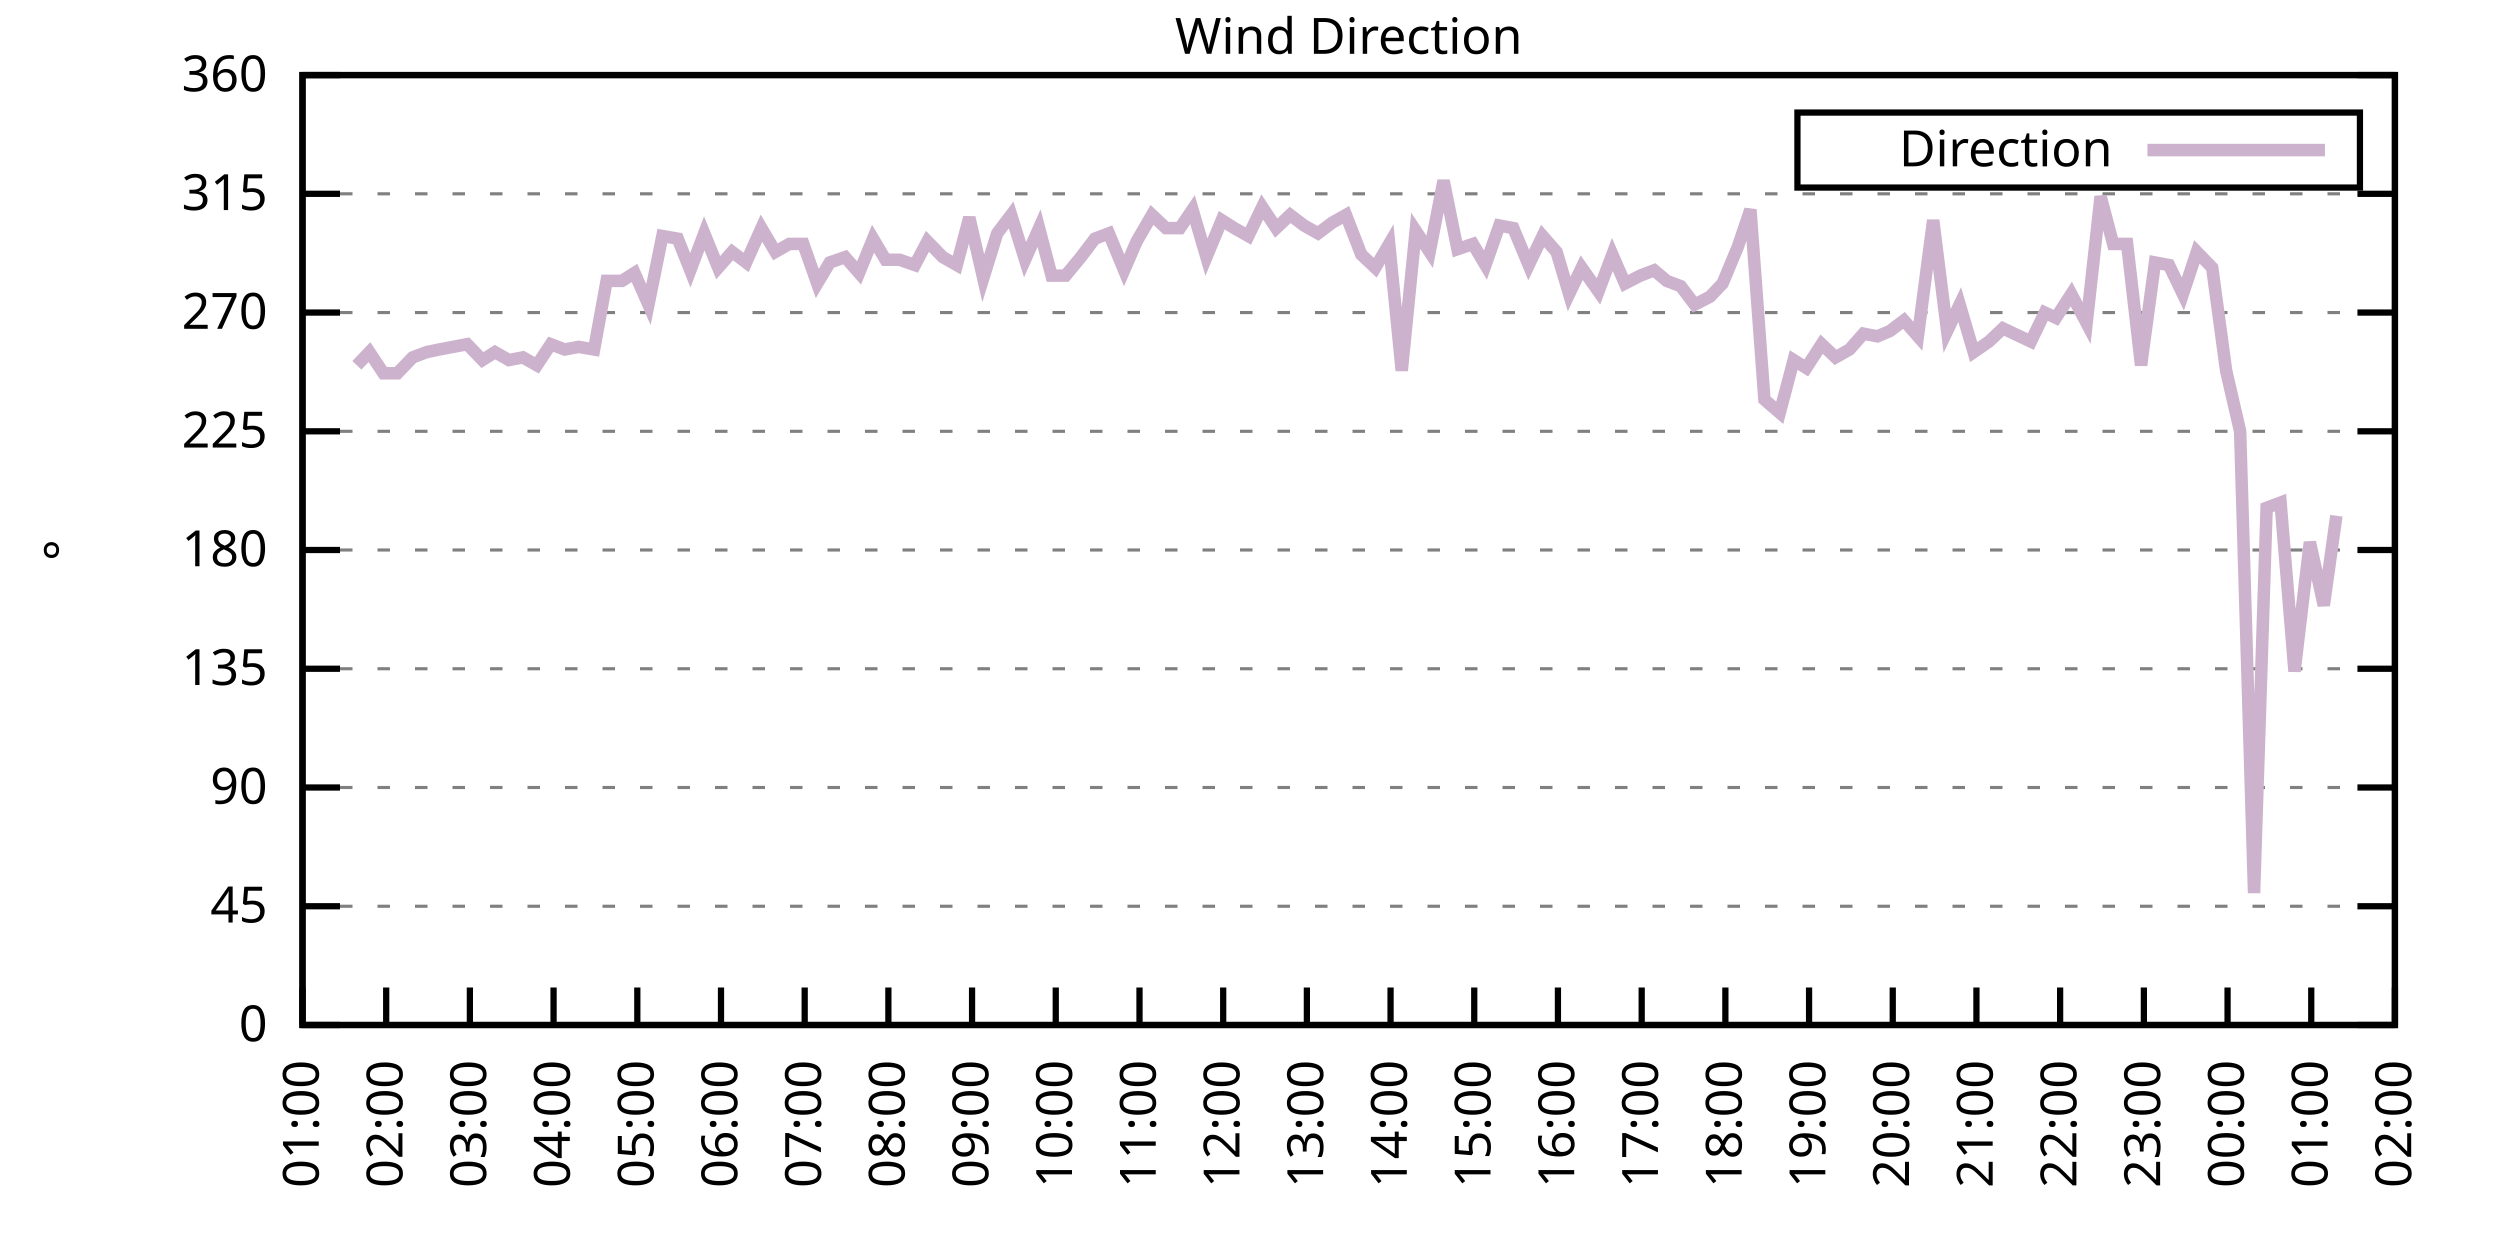
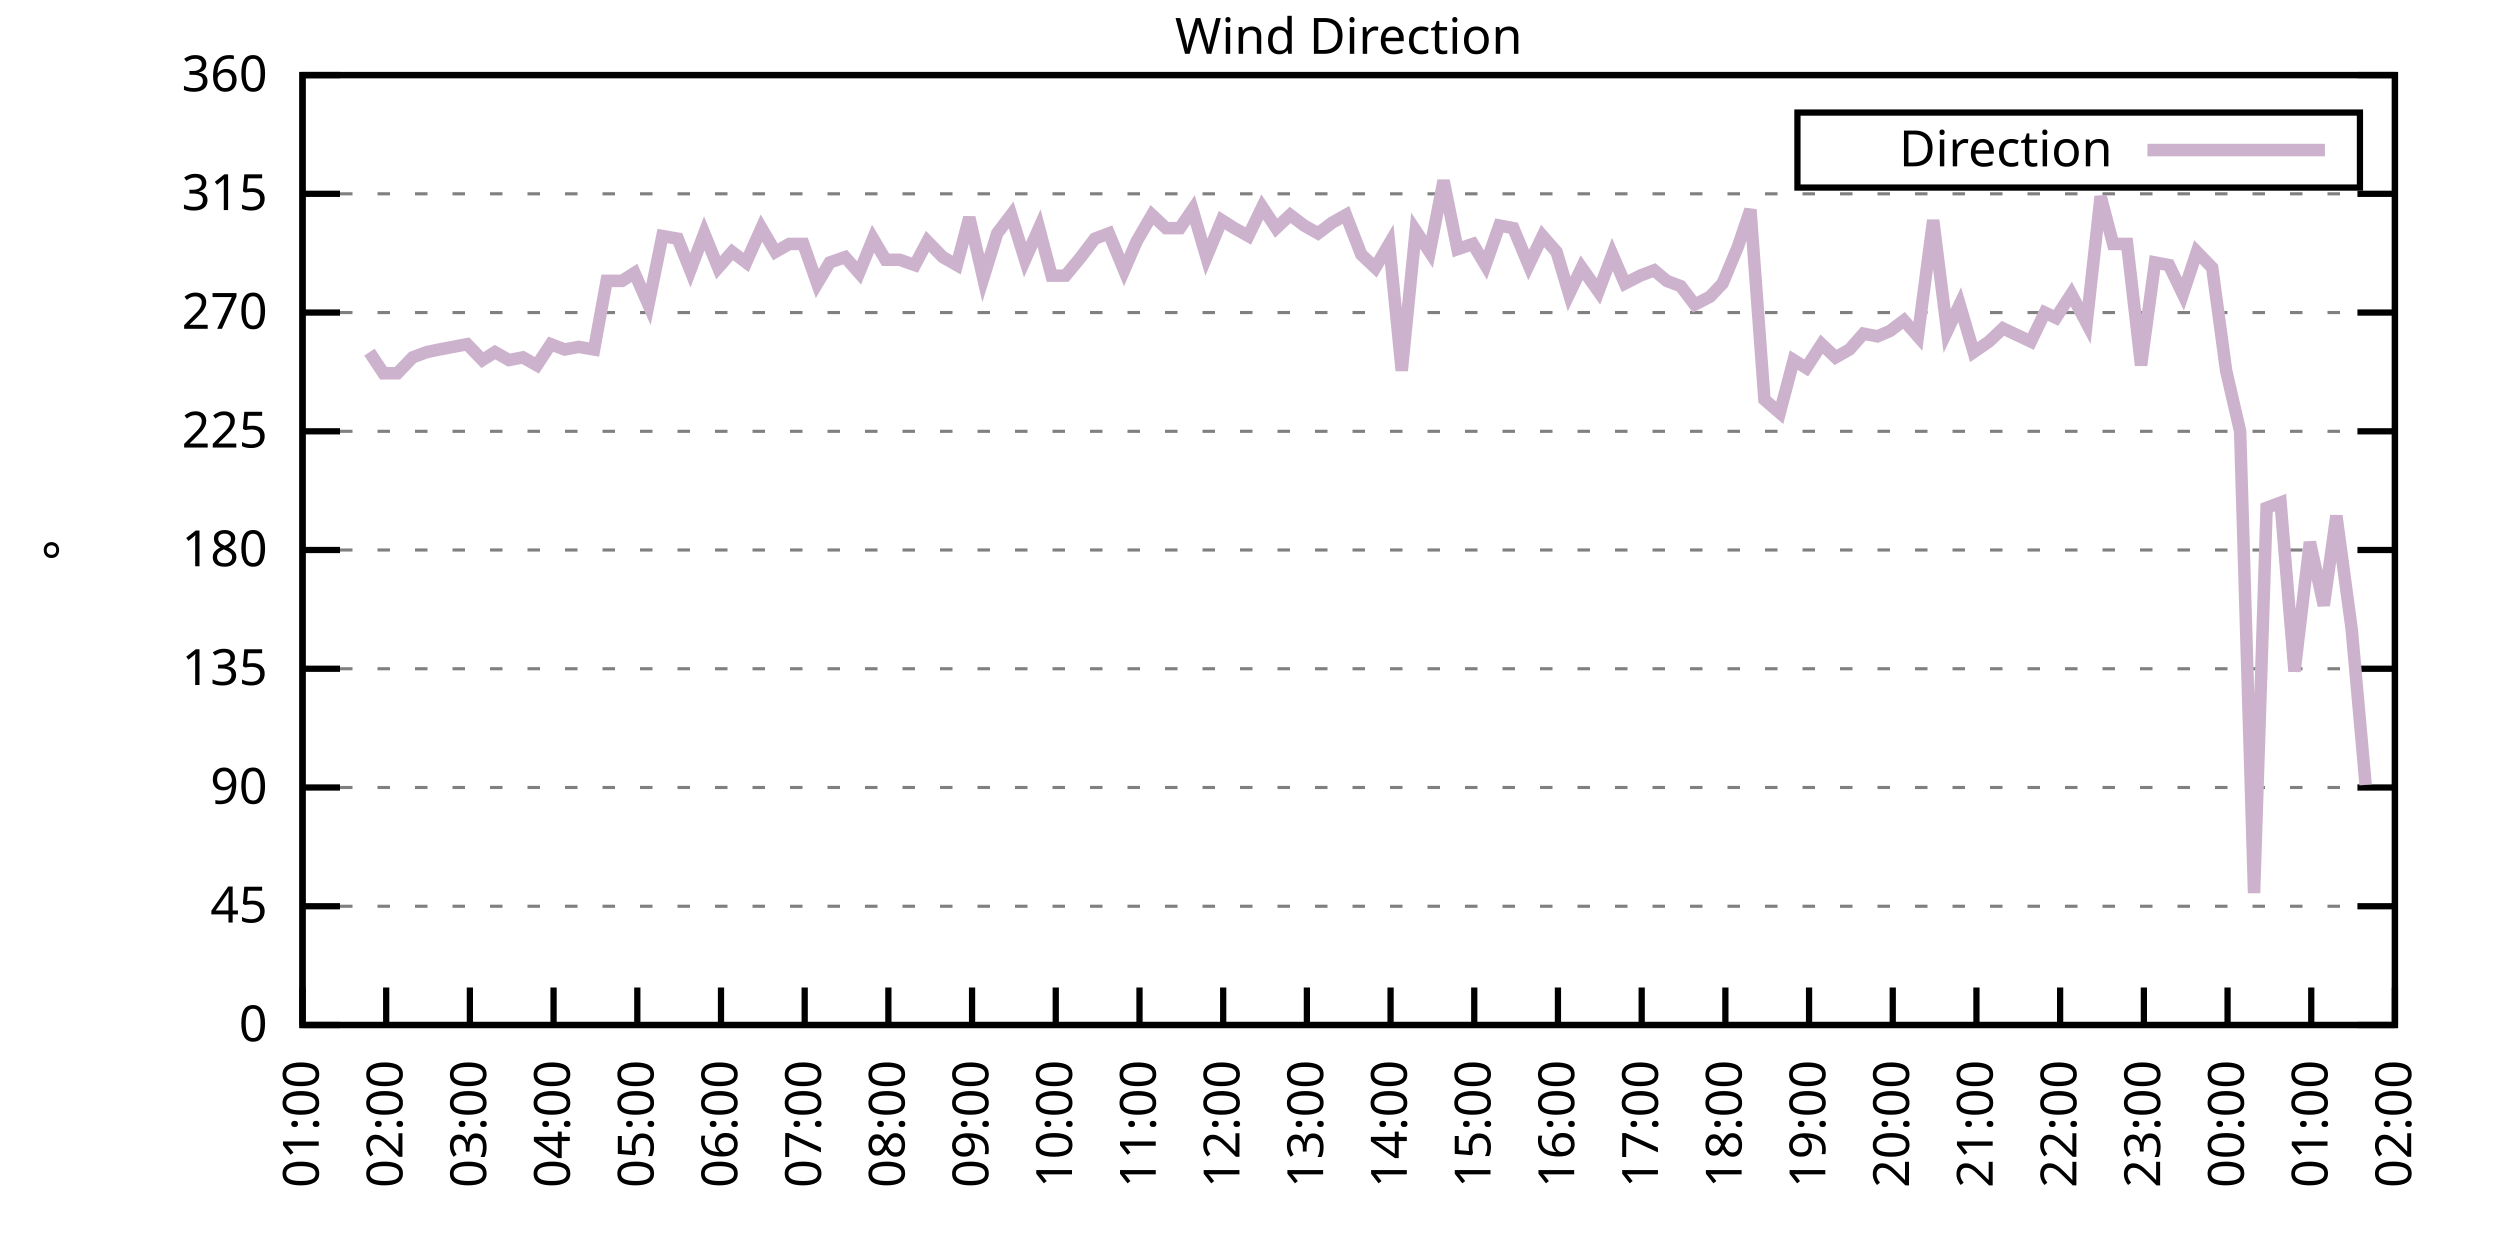
<svg xmlns="http://www.w3.org/2000/svg" xmlns:xlink="http://www.w3.org/1999/xlink" width="400" height="200" viewBox="0 0 400 200">
  <g id="gnuplot_canvas">
    <rect x="0" y="0" width="400" height="200" fill="none" />
    <defs>
      <circle id="gpDot" r="0.5" stroke-width="0.5" stroke="currentColor" />
      <path id="gpPt0" stroke-width="0.333" stroke="currentColor" d="M-1,0 h2 M0,-1 v2" />
      <path id="gpPt1" stroke-width="0.333" stroke="currentColor" d="M-1,-1 L1,1 M1,-1 L-1,1" />
      <path id="gpPt2" stroke-width="0.333" stroke="currentColor" d="M-1,0 L1,0 M0,-1 L0,1 M-1,-1 L1,1 M-1,1 L1,-1" />
      <rect id="gpPt3" stroke-width="0.333" stroke="currentColor" x="-1" y="-1" width="2" height="2" />
      <rect id="gpPt4" stroke-width="0.333" stroke="currentColor" fill="currentColor" x="-1" y="-1" width="2" height="2" />
      <circle id="gpPt5" stroke-width="0.333" stroke="currentColor" cx="0" cy="0" r="1" />
      <use xlink:href="#gpPt5" id="gpPt6" fill="currentColor" stroke="none" />
      <path id="gpPt7" stroke-width="0.333" stroke="currentColor" d="M0,-1.33 L-1.33,0.67 L1.33,0.67 z" />
      <use xlink:href="#gpPt7" id="gpPt8" fill="currentColor" stroke="none" />
      <use xlink:href="#gpPt7" id="gpPt9" stroke="currentColor" transform="rotate(180)" />
      <use xlink:href="#gpPt9" id="gpPt10" fill="currentColor" stroke="none" />
      <use xlink:href="#gpPt3" id="gpPt11" stroke="currentColor" transform="rotate(45)" />
      <use xlink:href="#gpPt11" id="gpPt12" fill="currentColor" stroke="none" />
      <path id="gpPt13" stroke-width="0.333" stroke="currentColor" d="M0,1.330 L1.265,0.411 L0.782,-1.067 L-0.782,-1.076 L-1.265,0.411 z" />
      <use xlink:href="#gpPt13" id="gpPt14" fill="currentColor" stroke="none" />
      <filter id="textbox" filterUnits="objectBoundingBox" x="0" y="0" height="1" width="1">
        <feFlood flood-color="white" flood-opacity="1" result="bgnd" />
        <feComposite in="SourceGraphic" in2="bgnd" operator="atop" />
      </filter>
      <filter id="greybox" filterUnits="objectBoundingBox" x="0" y="0" height="1" width="1">
        <feFlood flood-color="lightgrey" flood-opacity="1" result="grey" />
        <feComposite in="SourceGraphic" in2="grey" operator="atop" />
      </filter>
    </defs>
    <g fill="none" color="white" stroke="currentColor" stroke-width="1.00" stroke-linecap="butt" stroke-linejoin="miter">
</g>
    <g fill="none" color="black" stroke="currentColor" stroke-width="1.00" stroke-linecap="butt" stroke-linejoin="miter">
      <g stroke="none" shape-rendering="crispEdges">
        <polygon fill="rgb(255, 255, 255)" points="48.40,164.00 383.18,164.00 383.18,12.02 48.40,12.02 " />
      </g>
    </g>
    <g fill="none" color="black" stroke="currentColor" stroke-width="1.00" stroke-linecap="butt" stroke-linejoin="miter">
</g>
    <g fill="none" color="black" stroke="black" stroke-width="0.50" stroke-linecap="butt" stroke-linejoin="miter">
</g>
    <g fill="none" color="gray" stroke="currentColor" stroke-width="0.50" stroke-linecap="butt" stroke-linejoin="miter">
      <path stroke="gray" stroke-dasharray="2,4" class="gridline" d="M48.40,164.00 L383.19,164.00  " />
    </g>
    <g fill="none" color="gray" stroke="gray" stroke-width="1.00" stroke-linecap="butt" stroke-linejoin="miter">
</g>
    <g fill="none" color="black" stroke="currentColor" stroke-width="1.00" stroke-linecap="butt" stroke-linejoin="miter">
      <path stroke="black" d="M48.40,164.00 L54.40,164.00 M383.19,164.00 L377.19,164.00  " />
      <g transform="translate(42.80,166.60)" stroke="none" fill="black" font-family="Sans" font-size="8.00" text-anchor="end">
        <text>
          <tspan font-family="Sans"> 0</tspan>
        </text>
      </g>
    </g>
    <g fill="none" color="black" stroke="currentColor" stroke-width="1.00" stroke-linecap="butt" stroke-linejoin="miter">
</g>
    <g fill="none" color="black" stroke="black" stroke-width="0.50" stroke-linecap="butt" stroke-linejoin="miter">
</g>
    <g fill="none" color="gray" stroke="currentColor" stroke-width="0.50" stroke-linecap="butt" stroke-linejoin="miter">
      <path stroke="gray" stroke-dasharray="2,4" class="gridline" d="M48.40,145.00 L383.19,145.00  " />
    </g>
    <g fill="none" color="gray" stroke="gray" stroke-width="1.00" stroke-linecap="butt" stroke-linejoin="miter">
</g>
    <g fill="none" color="black" stroke="currentColor" stroke-width="1.00" stroke-linecap="butt" stroke-linejoin="miter">
      <path stroke="black" d="M48.40,145.00 L54.40,145.00 M383.19,145.00 L377.19,145.00  " />
      <g transform="translate(42.80,147.60)" stroke="none" fill="black" font-family="Sans" font-size="8.00" text-anchor="end">
        <text>
          <tspan font-family="Sans"> 45</tspan>
        </text>
      </g>
    </g>
    <g fill="none" color="black" stroke="currentColor" stroke-width="1.00" stroke-linecap="butt" stroke-linejoin="miter">
</g>
    <g fill="none" color="black" stroke="black" stroke-width="0.50" stroke-linecap="butt" stroke-linejoin="miter">
</g>
    <g fill="none" color="gray" stroke="currentColor" stroke-width="0.50" stroke-linecap="butt" stroke-linejoin="miter">
      <path stroke="gray" stroke-dasharray="2,4" class="gridline" d="M48.40,126.00 L383.19,126.00  " />
    </g>
    <g fill="none" color="gray" stroke="gray" stroke-width="1.00" stroke-linecap="butt" stroke-linejoin="miter">
</g>
    <g fill="none" color="black" stroke="currentColor" stroke-width="1.00" stroke-linecap="butt" stroke-linejoin="miter">
      <path stroke="black" d="M48.40,126.00 L54.40,126.00 M383.19,126.00 L377.19,126.00  " />
      <g transform="translate(42.80,128.60)" stroke="none" fill="black" font-family="Sans" font-size="8.00" text-anchor="end">
        <text>
          <tspan font-family="Sans"> 90</tspan>
        </text>
      </g>
    </g>
    <g fill="none" color="black" stroke="currentColor" stroke-width="1.00" stroke-linecap="butt" stroke-linejoin="miter">
</g>
    <g fill="none" color="black" stroke="black" stroke-width="0.50" stroke-linecap="butt" stroke-linejoin="miter">
</g>
    <g fill="none" color="gray" stroke="currentColor" stroke-width="0.50" stroke-linecap="butt" stroke-linejoin="miter">
      <path stroke="gray" stroke-dasharray="2,4" class="gridline" d="M48.40,107.00 L383.19,107.00  " />
    </g>
    <g fill="none" color="gray" stroke="gray" stroke-width="1.00" stroke-linecap="butt" stroke-linejoin="miter">
</g>
    <g fill="none" color="black" stroke="currentColor" stroke-width="1.00" stroke-linecap="butt" stroke-linejoin="miter">
      <path stroke="black" d="M48.40,107.00 L54.40,107.00 M383.19,107.00 L377.19,107.00  " />
      <g transform="translate(42.80,109.60)" stroke="none" fill="black" font-family="Sans" font-size="8.00" text-anchor="end">
        <text>
          <tspan font-family="Sans"> 135</tspan>
        </text>
      </g>
    </g>
    <g fill="none" color="black" stroke="currentColor" stroke-width="1.00" stroke-linecap="butt" stroke-linejoin="miter">
</g>
    <g fill="none" color="black" stroke="black" stroke-width="0.50" stroke-linecap="butt" stroke-linejoin="miter">
</g>
    <g fill="none" color="gray" stroke="currentColor" stroke-width="0.50" stroke-linecap="butt" stroke-linejoin="miter">
      <path stroke="gray" stroke-dasharray="2,4" class="gridline" d="M48.40,88.00 L383.19,88.00  " />
    </g>
    <g fill="none" color="gray" stroke="gray" stroke-width="1.00" stroke-linecap="butt" stroke-linejoin="miter">
</g>
    <g fill="none" color="black" stroke="currentColor" stroke-width="1.00" stroke-linecap="butt" stroke-linejoin="miter">
      <path stroke="black" d="M48.40,88.00 L54.40,88.00 M383.19,88.00 L377.19,88.00  " />
      <g transform="translate(42.80,90.60)" stroke="none" fill="black" font-family="Sans" font-size="8.00" text-anchor="end">
        <text>
          <tspan font-family="Sans"> 180</tspan>
        </text>
      </g>
    </g>
    <g fill="none" color="black" stroke="currentColor" stroke-width="1.00" stroke-linecap="butt" stroke-linejoin="miter">
</g>
    <g fill="none" color="black" stroke="black" stroke-width="0.50" stroke-linecap="butt" stroke-linejoin="miter">
</g>
    <g fill="none" color="gray" stroke="currentColor" stroke-width="0.50" stroke-linecap="butt" stroke-linejoin="miter">
      <path stroke="gray" stroke-dasharray="2,4" class="gridline" d="M48.40,69.01 L383.19,69.01  " />
    </g>
    <g fill="none" color="gray" stroke="gray" stroke-width="1.00" stroke-linecap="butt" stroke-linejoin="miter">
</g>
    <g fill="none" color="black" stroke="currentColor" stroke-width="1.00" stroke-linecap="butt" stroke-linejoin="miter">
      <path stroke="black" d="M48.40,69.01 L54.40,69.01 M383.19,69.01 L377.19,69.01  " />
      <g transform="translate(42.80,71.61)" stroke="none" fill="black" font-family="Sans" font-size="8.00" text-anchor="end">
        <text>
          <tspan font-family="Sans"> 225</tspan>
        </text>
      </g>
    </g>
    <g fill="none" color="black" stroke="currentColor" stroke-width="1.00" stroke-linecap="butt" stroke-linejoin="miter">
</g>
    <g fill="none" color="black" stroke="black" stroke-width="0.50" stroke-linecap="butt" stroke-linejoin="miter">
</g>
    <g fill="none" color="gray" stroke="currentColor" stroke-width="0.50" stroke-linecap="butt" stroke-linejoin="miter">
      <path stroke="gray" stroke-dasharray="2,4" class="gridline" d="M48.40,50.01 L383.19,50.01  " />
    </g>
    <g fill="none" color="gray" stroke="gray" stroke-width="1.00" stroke-linecap="butt" stroke-linejoin="miter">
</g>
    <g fill="none" color="black" stroke="currentColor" stroke-width="1.00" stroke-linecap="butt" stroke-linejoin="miter">
      <path stroke="black" d="M48.40,50.01 L54.40,50.01 M383.19,50.01 L377.19,50.01  " />
      <g transform="translate(42.80,52.61)" stroke="none" fill="black" font-family="Sans" font-size="8.00" text-anchor="end">
        <text>
          <tspan font-family="Sans"> 270</tspan>
        </text>
      </g>
    </g>
    <g fill="none" color="black" stroke="currentColor" stroke-width="1.00" stroke-linecap="butt" stroke-linejoin="miter">
</g>
    <g fill="none" color="black" stroke="black" stroke-width="0.50" stroke-linecap="butt" stroke-linejoin="miter">
</g>
    <g fill="none" color="gray" stroke="currentColor" stroke-width="0.50" stroke-linecap="butt" stroke-linejoin="miter">
      <path stroke="gray" stroke-dasharray="2,4" class="gridline" d="M48.40,31.01 L383.19,31.01  " />
    </g>
    <g fill="none" color="gray" stroke="gray" stroke-width="1.00" stroke-linecap="butt" stroke-linejoin="miter">
</g>
    <g fill="none" color="black" stroke="currentColor" stroke-width="1.00" stroke-linecap="butt" stroke-linejoin="miter">
      <path stroke="black" d="M48.40,31.01 L54.40,31.01 M383.19,31.01 L377.19,31.01  " />
      <g transform="translate(42.80,33.61)" stroke="none" fill="black" font-family="Sans" font-size="8.00" text-anchor="end">
        <text>
          <tspan font-family="Sans"> 315</tspan>
        </text>
      </g>
    </g>
    <g fill="none" color="black" stroke="currentColor" stroke-width="1.00" stroke-linecap="butt" stroke-linejoin="miter">
</g>
    <g fill="none" color="black" stroke="black" stroke-width="0.50" stroke-linecap="butt" stroke-linejoin="miter">
</g>
    <g fill="none" color="gray" stroke="currentColor" stroke-width="0.50" stroke-linecap="butt" stroke-linejoin="miter">
      <path stroke="gray" stroke-dasharray="2,4" class="gridline" d="M48.40,12.01 L383.19,12.01  " />
    </g>
    <g fill="none" color="gray" stroke="gray" stroke-width="1.00" stroke-linecap="butt" stroke-linejoin="miter">
</g>
    <g fill="none" color="black" stroke="currentColor" stroke-width="1.00" stroke-linecap="butt" stroke-linejoin="miter">
      <path stroke="black" d="M48.40,12.01 L54.40,12.01 M383.19,12.01 L377.19,12.01  " />
      <g transform="translate(42.80,14.61)" stroke="none" fill="black" font-family="Sans" font-size="8.00" text-anchor="end">
        <text>
          <tspan font-family="Sans"> 360</tspan>
        </text>
      </g>
    </g>
    <g fill="none" color="black" stroke="currentColor" stroke-width="1.00" stroke-linecap="butt" stroke-linejoin="miter">
      <path stroke="black" d="M48.40,164.00 L48.40,158.00  " />
      <g transform="translate(51.00,169.60) rotate(270.00)" stroke="none" fill="black" font-family="Sans" font-size="8.00" text-anchor="end">
        <text>
          <tspan font-family="Sans">01:00</tspan>
        </text>
      </g>
    </g>
    <g fill="none" color="black" stroke="currentColor" stroke-width="1.00" stroke-linecap="butt" stroke-linejoin="miter">
      <path stroke="black" d="M61.79,164.00 L61.79,158.00  " />
      <g transform="translate(64.39,169.60) rotate(270.00)" stroke="none" fill="black" font-family="Sans" font-size="8.00" text-anchor="end">
        <text>
          <tspan font-family="Sans">02:00</tspan>
        </text>
      </g>
    </g>
    <g fill="none" color="black" stroke="currentColor" stroke-width="1.00" stroke-linecap="butt" stroke-linejoin="miter">
      <path stroke="black" d="M75.18,164.00 L75.18,158.00  " />
      <g transform="translate(77.78,169.60) rotate(270.00)" stroke="none" fill="black" font-family="Sans" font-size="8.00" text-anchor="end">
        <text>
          <tspan font-family="Sans">03:00</tspan>
        </text>
      </g>
    </g>
    <g fill="none" color="black" stroke="currentColor" stroke-width="1.00" stroke-linecap="butt" stroke-linejoin="miter">
      <path stroke="black" d="M88.57,164.00 L88.57,158.00  " />
      <g transform="translate(91.17,169.60) rotate(270.00)" stroke="none" fill="black" font-family="Sans" font-size="8.00" text-anchor="end">
        <text>
          <tspan font-family="Sans">04:00</tspan>
        </text>
      </g>
    </g>
    <g fill="none" color="black" stroke="currentColor" stroke-width="1.00" stroke-linecap="butt" stroke-linejoin="miter">
      <path stroke="black" d="M101.97,164.00 L101.97,158.00  " />
      <g transform="translate(104.57,169.60) rotate(270.00)" stroke="none" fill="black" font-family="Sans" font-size="8.00" text-anchor="end">
        <text>
          <tspan font-family="Sans">05:00</tspan>
        </text>
      </g>
    </g>
    <g fill="none" color="black" stroke="currentColor" stroke-width="1.00" stroke-linecap="butt" stroke-linejoin="miter">
      <path stroke="black" d="M115.36,164.00 L115.36,158.00  " />
      <g transform="translate(117.96,169.60) rotate(270.00)" stroke="none" fill="black" font-family="Sans" font-size="8.00" text-anchor="end">
        <text>
          <tspan font-family="Sans">06:00</tspan>
        </text>
      </g>
    </g>
    <g fill="none" color="black" stroke="currentColor" stroke-width="1.00" stroke-linecap="butt" stroke-linejoin="miter">
      <path stroke="black" d="M128.75,164.00 L128.75,158.00  " />
      <g transform="translate(131.35,169.60) rotate(270.00)" stroke="none" fill="black" font-family="Sans" font-size="8.00" text-anchor="end">
        <text>
          <tspan font-family="Sans">07:00</tspan>
        </text>
      </g>
    </g>
    <g fill="none" color="black" stroke="currentColor" stroke-width="1.00" stroke-linecap="butt" stroke-linejoin="miter">
      <path stroke="black" d="M142.14,164.00 L142.14,158.00  " />
      <g transform="translate(144.74,169.60) rotate(270.00)" stroke="none" fill="black" font-family="Sans" font-size="8.00" text-anchor="end">
        <text>
          <tspan font-family="Sans">08:00</tspan>
        </text>
      </g>
    </g>
    <g fill="none" color="black" stroke="currentColor" stroke-width="1.00" stroke-linecap="butt" stroke-linejoin="miter">
      <path stroke="black" d="M155.53,164.00 L155.53,158.00  " />
      <g transform="translate(158.13,169.60) rotate(270.00)" stroke="none" fill="black" font-family="Sans" font-size="8.00" text-anchor="end">
        <text>
          <tspan font-family="Sans">09:00</tspan>
        </text>
      </g>
    </g>
    <g fill="none" color="black" stroke="currentColor" stroke-width="1.00" stroke-linecap="butt" stroke-linejoin="miter">
      <path stroke="black" d="M168.92,164.00 L168.92,158.00  " />
      <g transform="translate(171.52,169.60) rotate(270.00)" stroke="none" fill="black" font-family="Sans" font-size="8.00" text-anchor="end">
        <text>
          <tspan font-family="Sans">10:00</tspan>
        </text>
      </g>
    </g>
    <g fill="none" color="black" stroke="currentColor" stroke-width="1.00" stroke-linecap="butt" stroke-linejoin="miter">
      <path stroke="black" d="M182.32,164.00 L182.32,158.00  " />
      <g transform="translate(184.92,169.60) rotate(270.00)" stroke="none" fill="black" font-family="Sans" font-size="8.00" text-anchor="end">
        <text>
          <tspan font-family="Sans">11:00</tspan>
        </text>
      </g>
    </g>
    <g fill="none" color="black" stroke="currentColor" stroke-width="1.00" stroke-linecap="butt" stroke-linejoin="miter">
      <path stroke="black" d="M195.71,164.00 L195.71,158.00  " />
      <g transform="translate(198.31,169.60) rotate(270.00)" stroke="none" fill="black" font-family="Sans" font-size="8.00" text-anchor="end">
        <text>
          <tspan font-family="Sans">12:00</tspan>
        </text>
      </g>
    </g>
    <g fill="none" color="black" stroke="currentColor" stroke-width="1.00" stroke-linecap="butt" stroke-linejoin="miter">
      <path stroke="black" d="M209.10,164.00 L209.10,158.00  " />
      <g transform="translate(211.70,169.60) rotate(270.00)" stroke="none" fill="black" font-family="Sans" font-size="8.00" text-anchor="end">
        <text>
          <tspan font-family="Sans">13:00</tspan>
        </text>
      </g>
    </g>
    <g fill="none" color="black" stroke="currentColor" stroke-width="1.00" stroke-linecap="butt" stroke-linejoin="miter">
      <path stroke="black" d="M222.49,164.00 L222.49,158.00  " />
      <g transform="translate(225.09,169.60) rotate(270.00)" stroke="none" fill="black" font-family="Sans" font-size="8.00" text-anchor="end">
        <text>
          <tspan font-family="Sans">14:00</tspan>
        </text>
      </g>
    </g>
    <g fill="none" color="black" stroke="currentColor" stroke-width="1.00" stroke-linecap="butt" stroke-linejoin="miter">
      <path stroke="black" d="M235.88,164.00 L235.88,158.00  " />
      <g transform="translate(238.48,169.60) rotate(270.00)" stroke="none" fill="black" font-family="Sans" font-size="8.00" text-anchor="end">
        <text>
          <tspan font-family="Sans">15:00</tspan>
        </text>
      </g>
    </g>
    <g fill="none" color="black" stroke="currentColor" stroke-width="1.00" stroke-linecap="butt" stroke-linejoin="miter">
      <path stroke="black" d="M249.27,164.00 L249.27,158.00  " />
      <g transform="translate(251.87,169.60) rotate(270.00)" stroke="none" fill="black" font-family="Sans" font-size="8.00" text-anchor="end">
        <text>
          <tspan font-family="Sans">16:00</tspan>
        </text>
      </g>
    </g>
    <g fill="none" color="black" stroke="currentColor" stroke-width="1.00" stroke-linecap="butt" stroke-linejoin="miter">
      <path stroke="black" d="M262.67,164.00 L262.67,158.00  " />
      <g transform="translate(265.27,169.60) rotate(270.00)" stroke="none" fill="black" font-family="Sans" font-size="8.00" text-anchor="end">
        <text>
          <tspan font-family="Sans">17:00</tspan>
        </text>
      </g>
    </g>
    <g fill="none" color="black" stroke="currentColor" stroke-width="1.00" stroke-linecap="butt" stroke-linejoin="miter">
      <path stroke="black" d="M276.06,164.00 L276.06,158.00  " />
      <g transform="translate(278.66,169.60) rotate(270.00)" stroke="none" fill="black" font-family="Sans" font-size="8.00" text-anchor="end">
        <text>
          <tspan font-family="Sans">18:00</tspan>
        </text>
      </g>
    </g>
    <g fill="none" color="black" stroke="currentColor" stroke-width="1.00" stroke-linecap="butt" stroke-linejoin="miter">
      <path stroke="black" d="M289.45,164.00 L289.45,158.00  " />
      <g transform="translate(292.05,169.60) rotate(270.00)" stroke="none" fill="black" font-family="Sans" font-size="8.00" text-anchor="end">
        <text>
          <tspan font-family="Sans">19:00</tspan>
        </text>
      </g>
    </g>
    <g fill="none" color="black" stroke="currentColor" stroke-width="1.00" stroke-linecap="butt" stroke-linejoin="miter">
      <path stroke="black" d="M302.84,164.00 L302.84,158.00  " />
      <g transform="translate(305.44,169.60) rotate(270.00)" stroke="none" fill="black" font-family="Sans" font-size="8.00" text-anchor="end">
        <text>
          <tspan font-family="Sans">20:00</tspan>
        </text>
      </g>
    </g>
    <g fill="none" color="black" stroke="currentColor" stroke-width="1.00" stroke-linecap="butt" stroke-linejoin="miter">
      <path stroke="black" d="M316.23,164.00 L316.23,158.00  " />
      <g transform="translate(318.83,169.60) rotate(270.00)" stroke="none" fill="black" font-family="Sans" font-size="8.00" text-anchor="end">
        <text>
          <tspan font-family="Sans">21:00</tspan>
        </text>
      </g>
    </g>
    <g fill="none" color="black" stroke="currentColor" stroke-width="1.00" stroke-linecap="butt" stroke-linejoin="miter">
      <path stroke="black" d="M329.62,164.00 L329.62,158.00  " />
      <g transform="translate(332.22,169.60) rotate(270.00)" stroke="none" fill="black" font-family="Sans" font-size="8.00" text-anchor="end">
        <text>
          <tspan font-family="Sans">22:00</tspan>
        </text>
      </g>
    </g>
    <g fill="none" color="black" stroke="currentColor" stroke-width="1.00" stroke-linecap="butt" stroke-linejoin="miter">
      <path stroke="black" d="M343.02,164.00 L343.02,158.00  " />
      <g transform="translate(345.62,169.60) rotate(270.00)" stroke="none" fill="black" font-family="Sans" font-size="8.00" text-anchor="end">
        <text>
          <tspan font-family="Sans">23:00</tspan>
        </text>
      </g>
    </g>
    <g fill="none" color="black" stroke="currentColor" stroke-width="1.00" stroke-linecap="butt" stroke-linejoin="miter">
      <path stroke="black" d="M356.41,164.00 L356.41,158.00  " />
      <g transform="translate(359.01,169.60) rotate(270.00)" stroke="none" fill="black" font-family="Sans" font-size="8.00" text-anchor="end">
        <text>
          <tspan font-family="Sans">00:00</tspan>
        </text>
      </g>
    </g>
    <g fill="none" color="black" stroke="currentColor" stroke-width="1.00" stroke-linecap="butt" stroke-linejoin="miter">
      <path stroke="black" d="M369.80,164.00 L369.80,158.00  " />
      <g transform="translate(372.40,169.60) rotate(270.00)" stroke="none" fill="black" font-family="Sans" font-size="8.00" text-anchor="end">
        <text>
          <tspan font-family="Sans">01:00</tspan>
        </text>
      </g>
    </g>
    <g fill="none" color="black" stroke="currentColor" stroke-width="1.00" stroke-linecap="butt" stroke-linejoin="miter">
      <path stroke="black" d="M383.19,164.00 L383.19,158.00  " />
      <g transform="translate(385.79,169.60) rotate(270.00)" stroke="none" fill="black" font-family="Sans" font-size="8.00" text-anchor="end">
        <text>
          <tspan font-family="Sans">02:00</tspan>
        </text>
      </g>
    </g>
    <g fill="none" color="black" stroke="currentColor" stroke-width="1.00" stroke-linecap="butt" stroke-linejoin="miter">
</g>
    <g fill="none" color="black" stroke="currentColor" stroke-width="1.00" stroke-linecap="butt" stroke-linejoin="miter">
      <path stroke="black" d="M48.40,12.01 L48.40,164.00 L383.19,164.00 L383.19,12.01 L48.40,12.01 Z  " />
    </g>
    <g fill="none" color="black" stroke="currentColor" stroke-width="1.00" stroke-linecap="butt" stroke-linejoin="miter">
</g>
    <g fill="none" color="black" stroke="currentColor" stroke-width="1.00" stroke-linecap="butt" stroke-linejoin="miter">
      <path stroke="black" d="M287.59,30.01 L287.59,18.01 L377.59,18.01 L377.59,30.01 L287.59,30.01 Z  " />
    </g>
    <g id="Wind_direction_plot_1">
      <g fill="none" color="white" stroke="black" stroke-width="2.00" stroke-linecap="butt" stroke-linejoin="miter">
</g>
      <g fill="none" color="black" stroke="currentColor" stroke-width="2.00" stroke-linecap="butt" stroke-linejoin="miter">
        <g transform="translate(337.99,26.61)" stroke="none" fill="black" font-family="Sans" font-size="8.00" text-anchor="end">
          <text>
            <tspan font-family="Sans">Direction</tspan>
          </text>
        </g>
      </g>
      <g fill="none" color="black" stroke="currentColor" stroke-width="2.00" stroke-linecap="butt" stroke-linejoin="miter">
-         <path stroke="rgb(204, 178, 204)" d="M343.59,24.01 L371.99,24.01 M57.10,58.45 L59.11,56.34 L61.35,59.72 L63.58,59.72 L66.03,57.18 L68.26,56.34   L70.27,55.92 L72.50,55.50 L74.74,55.07 L77.19,57.61 L79.20,56.34 L81.43,57.61 L83.66,57.18 L85.90,58.45   L88.13,55.07 L90.36,55.92 L92.59,55.50 L95.05,55.92 L97.06,44.94 L99.51,44.94 L101.52,43.67 L103.75,48.74   L105.98,37.76 L108.44,38.19 L110.45,43.25 L112.68,37.34 L114.91,42.83 L117.14,40.30 L119.38,41.99 L121.83,36.50   L124.06,40.30 L126.29,39.03 L128.53,39.03 L130.76,45.36 L132.77,41.99 L135.22,41.14 L137.45,43.67 L139.69,38.19   L141.69,41.56 L143.93,41.56 L146.38,42.41 L148.39,38.61 L150.85,41.14 L153.08,42.41 L155.09,34.81 L157.32,44.52   L159.55,37.34 L161.78,34.39 L164.01,41.56 L166.25,36.50 L168.25,44.10 L170.49,44.10 L172.94,41.14 L175.17,38.19   L177.41,37.34 L179.86,43.25 L181.87,38.61 L184.32,34.39 L186.56,36.50 L188.79,36.50 L190.80,33.54 L193.03,41.14   L195.48,35.23 L197.49,36.50 L199.73,37.76 L201.96,33.12 L204.19,36.50 L206.42,34.39 L208.65,36.08 L210.88,37.34   L213.12,35.65 L215.35,34.39 L217.80,40.72 L220.04,42.83 L222.27,39.03 L224.28,59.30 L226.51,36.92 L228.74,40.30   L230.97,28.90 L233.20,39.87 L235.66,39.03 L237.67,42.41 L239.90,36.08 L242.13,36.50 L244.59,42.41 L246.82,37.76   L249.05,40.30 L251.06,47.05 L253.07,42.83 L255.75,46.63 L257.98,40.72 L259.99,45.36 L262.44,44.10 L264.67,43.25   L266.68,44.94 L268.92,45.79 L271.15,48.74 L273.60,47.47 L275.61,45.36 L278.07,39.45 L280.07,33.54 L282.31,63.94   L284.76,66.05 L286.99,57.61 L289.00,58.87 L291.46,55.07 L293.69,57.18 L295.92,55.92 L298.15,53.39 L300.39,53.81   L302.39,52.96 L304.63,51.27 L306.86,53.81 L309.31,35.23 L311.54,52.96 L313.55,48.74 L315.79,56.34 L318.24,54.65   L320.47,52.54 L324.94,54.65 L327.17,50.01 L328.95,50.85 L331.41,47.05 L333.86,51.70 L336.10,31.43 L338.10,39.03   L340.34,39.03 L342.57,58.45 L344.80,41.99 L347.03,42.41 L349.26,47.05 L351.50,40.30 L353.95,42.83 L356.18,59.30   L358.42,69.01 L360.65,142.89 L362.66,81.25 L364.89,80.41 L367.12,107.43 L369.58,86.74 L371.81,96.87 L373.82,82.52    " />
+         <path stroke="rgb(204, 178, 204)" d="M343.59,24.01 L371.99,24.01 M59.11,56.34 L61.35,59.72 L63.58,59.72 L66.03,57.18 L68.26,56.34 L70.27,55.92   L72.50,55.50 L74.74,55.07 L77.19,57.61 L79.20,56.34 L81.43,57.61 L83.66,57.18 L85.90,58.45 L88.13,55.07   L90.36,55.92 L92.59,55.50 L95.05,55.92 L97.06,44.94 L99.51,44.94 L101.52,43.67 L103.75,48.74 L105.98,37.76   L108.44,38.19 L110.45,43.25 L112.68,37.34 L114.91,42.83 L117.14,40.30 L119.38,41.99 L121.83,36.50 L124.06,40.30   L126.29,39.03 L128.53,39.03 L130.76,45.36 L132.77,41.99 L135.22,41.14 L137.45,43.67 L139.69,38.19 L141.69,41.56   L143.93,41.56 L146.38,42.41 L148.39,38.61 L150.85,41.14 L153.08,42.41 L155.09,34.81 L157.32,44.52 L159.55,37.34   L161.78,34.39 L164.01,41.56 L166.25,36.50 L168.25,44.10 L170.49,44.10 L172.94,41.14 L175.17,38.19 L177.41,37.34   L179.86,43.25 L181.87,38.61 L184.32,34.39 L186.56,36.50 L188.79,36.50 L190.80,33.54 L193.03,41.14 L195.48,35.23   L197.49,36.50 L199.73,37.76 L201.96,33.12 L204.19,36.50 L206.42,34.39 L208.65,36.08 L210.88,37.34 L213.12,35.65   L215.35,34.39 L217.80,40.72 L220.04,42.83 L222.27,39.03 L224.28,59.30 L226.51,36.92 L228.74,40.30 L230.97,28.90   L233.20,39.87 L235.66,39.03 L237.67,42.41 L239.90,36.08 L242.13,36.50 L244.59,42.41 L246.82,37.76 L249.05,40.30   L251.06,47.05 L253.07,42.83 L255.75,46.63 L257.98,40.72 L259.99,45.36 L262.44,44.10 L264.67,43.25 L266.68,44.94   L268.92,45.79 L271.15,48.74 L273.60,47.47 L275.61,45.36 L278.07,39.45 L280.07,33.54 L282.31,63.94 L284.76,66.05   L286.99,57.61 L289.00,58.87 L291.46,55.07 L293.69,57.18 L295.92,55.92 L298.15,53.39 L300.39,53.81 L302.39,52.96   L304.63,51.27 L306.86,53.81 L309.31,35.23 L311.54,52.96 L313.55,48.74 L315.79,56.34 L318.24,54.65 L320.47,52.54   L324.94,54.65 L327.17,50.01 L328.95,50.85 L331.41,47.05 L333.86,51.70 L336.10,31.43 L338.10,39.03 L340.34,39.03   L342.57,58.45 L344.80,41.99 L347.03,42.41 L349.26,47.05 L351.50,40.30 L353.95,42.83 L356.18,59.30 L358.42,69.01   L360.65,142.89 L362.66,81.25 L364.89,80.41 L367.12,107.43 L369.58,86.74 L371.81,96.87 L373.82,82.52 L376.27,100.67   L378.50,125.58  " />
      </g>
    </g>
    <g fill="none" color="black" stroke="currentColor" stroke-width="2.00" stroke-linecap="butt" stroke-linejoin="miter">
</g>
    <g fill="none" color="black" stroke="black" stroke-width="1.00" stroke-linecap="butt" stroke-linejoin="miter">
</g>
    <g fill="none" color="black" stroke="currentColor" stroke-width="1.00" stroke-linecap="butt" stroke-linejoin="miter">
      <path stroke="black" d="M48.40,12.01 L48.40,164.00 L383.19,164.00 L383.19,12.01 L48.40,12.01 Z  " />
      <g transform="translate(12.80,88.01) rotate(270.00)" stroke="none" fill="black" font-family="Sans" font-size="8.00" text-anchor="middle">
        <text>
          <tspan font-family="Sans">°</tspan>
        </text>
      </g>
    </g>
    <g fill="none" color="black" stroke="currentColor" stroke-width="1.00" stroke-linecap="butt" stroke-linejoin="miter">
</g>
    <g fill="none" color="black" stroke="currentColor" stroke-width="1.00" stroke-linecap="butt" stroke-linejoin="miter">
      <g transform="translate(215.79,8.61)" stroke="none" fill="black" font-family="Sans" font-size="8.00" text-anchor="middle">
        <text>
          <tspan font-family="Sans">Wind Direction</tspan>
        </text>
      </g>
    </g>
    <g fill="none" color="black" stroke="currentColor" stroke-width="1.00" stroke-linecap="butt" stroke-linejoin="miter">
</g>
  </g>
</svg>
